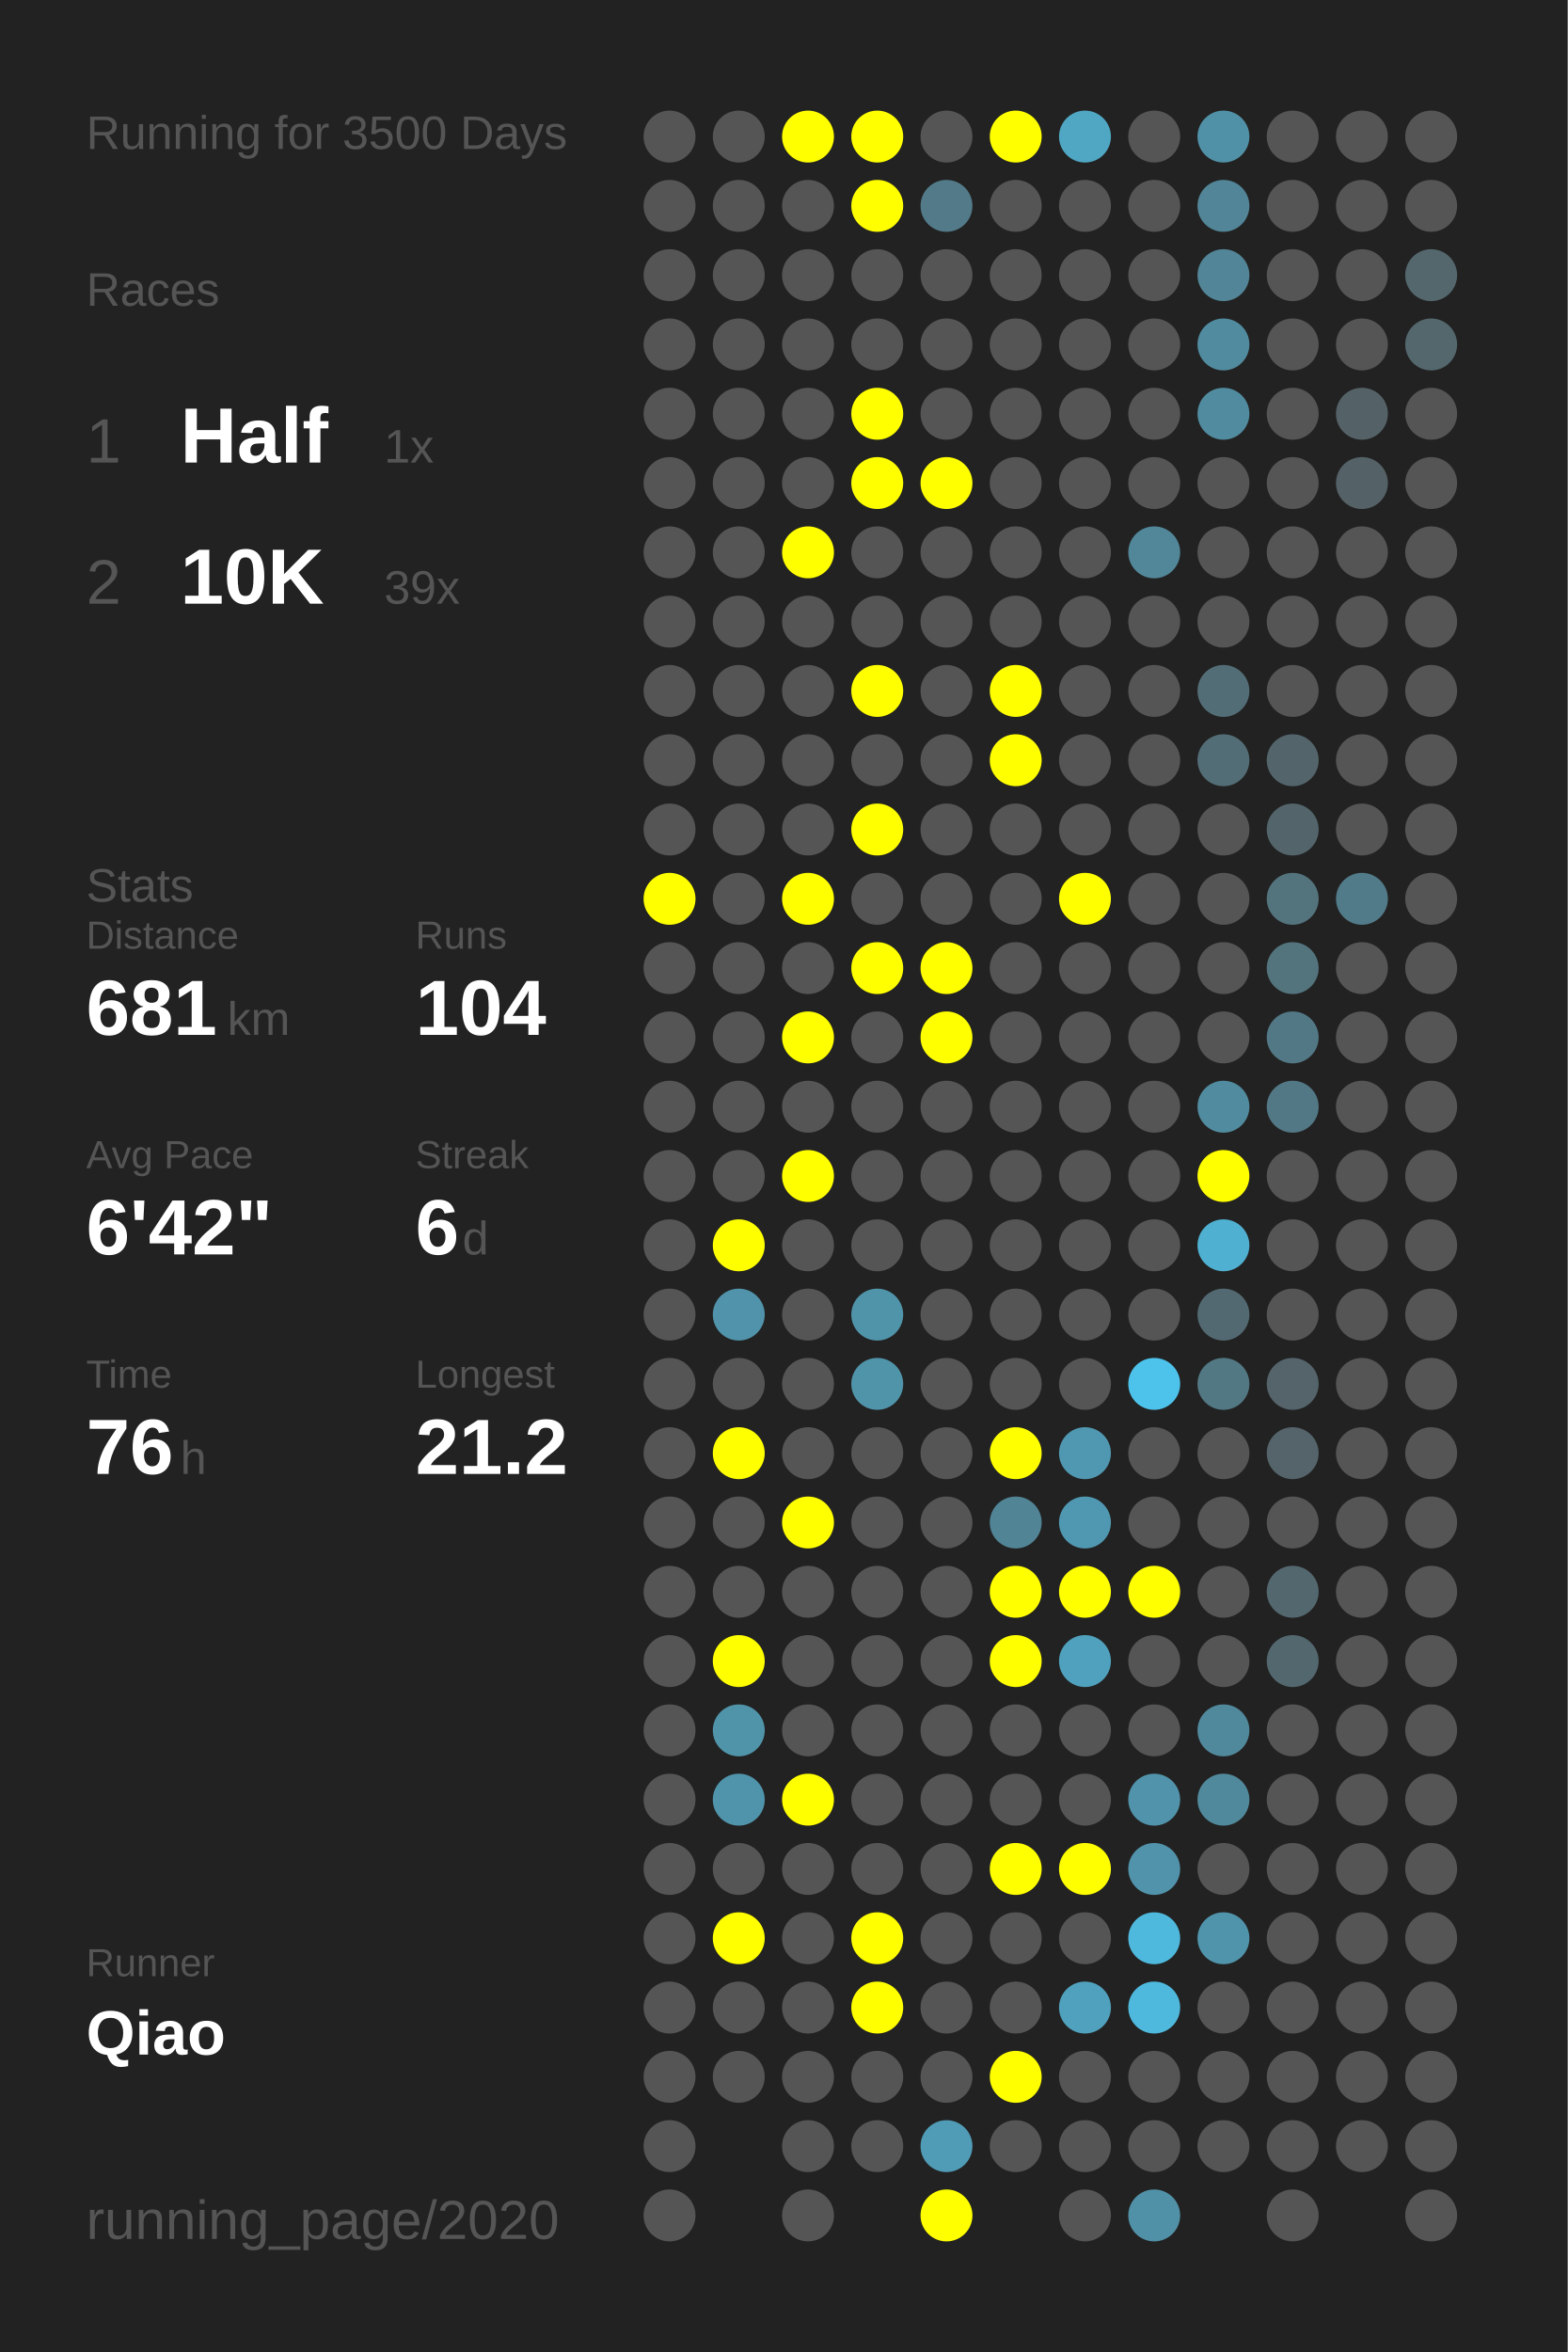
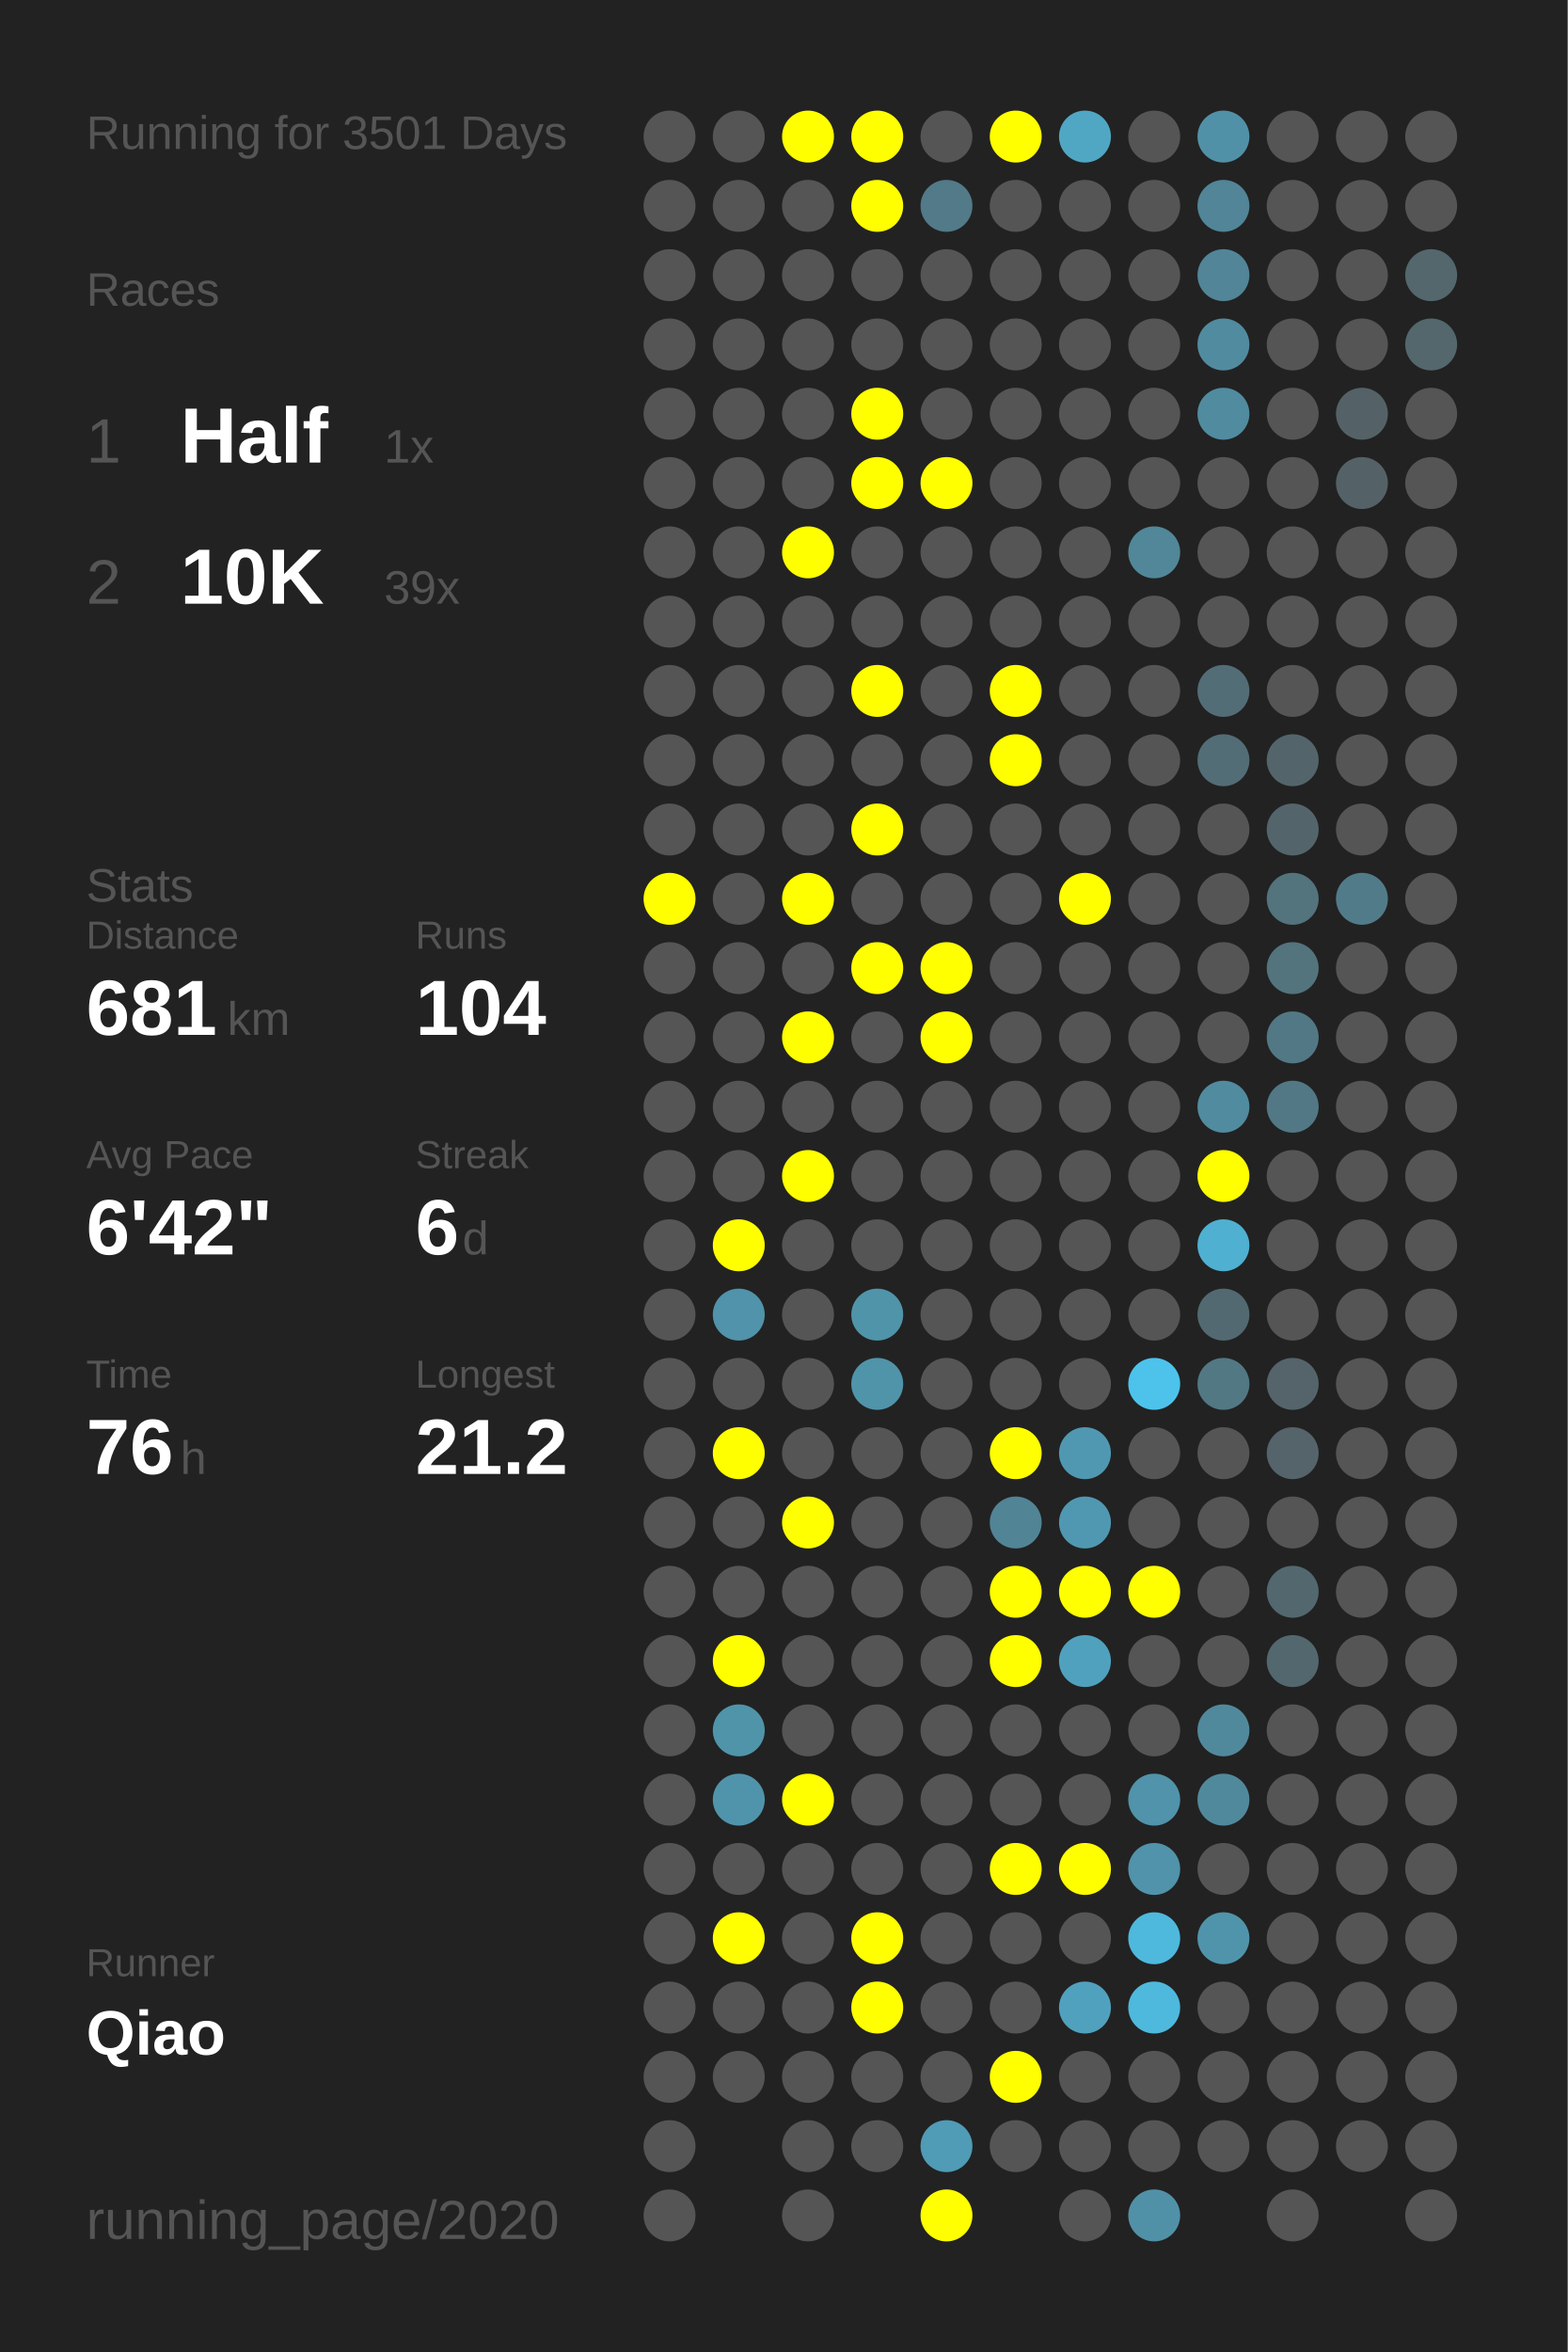
<svg xmlns="http://www.w3.org/2000/svg" baseProfile="full" height="300mm" version="1.1" viewBox="0,0,200,300" width="200mm">
  <defs />
  <rect fill="#222222" height="300" width="200" x="0" y="0" />
-   <text fill="#555555" style="font-size:6px; font-family:Arial;" x="11" y="19">Running for 3500 Days</text>
+   <text fill="#555555" style="font-size:6px; font-family:Arial;" x="11" y="19">Running for 3501 Days</text>
  <text fill="#555555" style="font-size:6px; font-family:Arial;" x="11" y="39">Races</text>
  <text fill="#555555" style="font-size:8px; font-family:Arial;" x="11" y="59">1</text>
  <text fill="#FFFFFF" style="font-size:10px; font-family:Arial; font-weight:bold;" x="23" y="59">Half</text>
  <text fill="#555555" style="font-size:6px; font-family:Arial;" x="49" y="59">1x</text>
  <text fill="#555555" style="font-size:8px; font-family:Arial;" x="11" y="77">2</text>
  <text fill="#FFFFFF" style="font-size:10px; font-family:Arial; font-weight:bold;" x="23" y="77">10K</text>
  <text fill="#555555" style="font-size:6px; font-family:Arial;" x="49" y="77">39x</text>
  <text fill="#555555" style="font-size:6px; font-family:Arial;" x="11" y="115">Stats</text>
  <text fill="#555555" style="font-size:5px; font-family:Arial;" x="11" y="121">Distance</text>
  <text fill="#FFFFFF" style="font-size:10px; font-family:Arial; font-weight:bold;" x="11" y="132">681</text>
  <text fill="#555555" style="font-size:6px; font-family:Arial;" x="29" y="132">km</text>
  <text fill="#555555" style="font-size:5px; font-family:Arial;" x="53" y="121">Runs</text>
  <text fill="#FFFFFF" style="font-size:10px; font-family:Arial; font-weight:bold;" x="53" y="132">104</text>
  <text fill="#555555" style="font-size:5px; font-family:Arial;" x="11" y="149">Avg Pace</text>
  <text fill="#FFFFFF" style="font-size:10px; font-family:Arial; font-weight:bold;" x="11" y="160">6'42"</text>
  <text fill="#555555" style="font-size:5px; font-family:Arial;" x="53" y="149">Streak</text>
  <text fill="#FFFFFF" style="font-size:10px; font-family:Arial; font-weight:bold;" x="53" y="160">6</text>
  <text fill="#555555" style="font-size:6px; font-family:Arial;" x="59" y="160">d</text>
  <text fill="#555555" style="font-size:5px; font-family:Arial;" x="11" y="177">Time</text>
  <text fill="#FFFFFF" style="font-size:10px; font-family:Arial; font-weight:bold;" x="11" y="188">76</text>
  <text fill="#555555" style="font-size:6px; font-family:Arial;" x="23" y="188">h</text>
  <text fill="#555555" style="font-size:5px; font-family:Arial;" x="53" y="177">Longest</text>
  <text fill="#FFFFFF" style="font-size:10px; font-family:Arial; font-weight:bold;" x="53" y="188">21.2</text>
  <text fill="#555555" style="font-size:5px; font-family:Arial;" x="11" y="252.065">Runner</text>
  <text fill="#FFFFFF" style="font-size:8px; font-family:Arial; font-weight:bold;" x="11" y="262.065">Qiao</text>
  <text fill="#555555" style="font-size:7px; font-family:Arial;" x="11" y="285.581">running_page/2020</text>
  <circle cx="85.417" cy="17.419" fill="#555555" r="3.312" />
  <circle cx="85.417" cy="26.258" fill="#555555" r="3.312" />
  <circle cx="85.417" cy="35.097" fill="#555555" r="3.312" />
  <circle cx="85.417" cy="43.935" fill="#555555" r="3.312" />
  <circle cx="85.417" cy="52.774" fill="#555555" r="3.312" />
  <circle cx="85.417" cy="61.613" fill="#555555" r="3.312" />
  <circle cx="85.417" cy="70.452" fill="#555555" r="3.312" />
  <circle cx="85.417" cy="79.29" fill="#555555" r="3.312" />
  <circle cx="85.417" cy="88.129" fill="#555555" r="3.312" />
  <circle cx="85.417" cy="96.968" fill="#555555" r="3.312" />
  <circle cx="85.417" cy="105.806" fill="#555555" r="3.312" />
  <circle cx="85.417" cy="114.645" fill="#FFFF00" r="3.312" />
  <circle cx="85.417" cy="123.484" fill="#555555" r="3.312" />
  <circle cx="85.417" cy="132.323" fill="#555555" r="3.312" />
  <circle cx="85.417" cy="141.161" fill="#555555" r="3.312" />
  <circle cx="85.417" cy="150" fill="#555555" r="3.312" />
  <circle cx="85.417" cy="158.839" fill="#555555" r="3.312" />
  <circle cx="85.417" cy="167.677" fill="#555555" r="3.312" />
  <circle cx="85.417" cy="176.516" fill="#555555" r="3.312" />
  <circle cx="85.417" cy="185.355" fill="#555555" r="3.312" />
  <circle cx="85.417" cy="194.194" fill="#555555" r="3.312" />
  <circle cx="85.417" cy="203.032" fill="#555555" r="3.312" />
  <circle cx="85.417" cy="211.871" fill="#555555" r="3.312" />
  <circle cx="85.417" cy="220.71" fill="#555555" r="3.312" />
  <circle cx="85.417" cy="229.548" fill="#555555" r="3.312" />
  <circle cx="85.417" cy="238.387" fill="#555555" r="3.312" />
  <circle cx="85.417" cy="247.226" fill="#555555" r="3.312" />
  <circle cx="85.417" cy="256.065" fill="#555555" r="3.312" />
  <circle cx="85.417" cy="264.903" fill="#555555" r="3.312" />
  <circle cx="85.417" cy="273.742" fill="#555555" r="3.312" />
  <circle cx="85.417" cy="282.581" fill="#555555" r="3.312" />
  <circle cx="94.25" cy="17.419" fill="#555555" r="3.312" />
  <circle cx="94.25" cy="26.258" fill="#555555" r="3.312" />
  <circle cx="94.25" cy="35.097" fill="#555555" r="3.312" />
  <circle cx="94.25" cy="43.935" fill="#555555" r="3.312" />
  <circle cx="94.25" cy="52.774" fill="#555555" r="3.312" />
  <circle cx="94.25" cy="61.613" fill="#555555" r="3.312" />
  <circle cx="94.25" cy="70.452" fill="#555555" r="3.312" />
  <circle cx="94.25" cy="79.29" fill="#555555" r="3.312" />
  <circle cx="94.25" cy="88.129" fill="#555555" r="3.312" />
  <circle cx="94.25" cy="96.968" fill="#555555" r="3.312" />
  <circle cx="94.25" cy="105.806" fill="#555555" r="3.312" />
  <circle cx="94.25" cy="114.645" fill="#555555" r="3.312" />
  <circle cx="94.25" cy="123.484" fill="#555555" r="3.312" />
  <circle cx="94.25" cy="132.323" fill="#555555" r="3.312" />
  <circle cx="94.25" cy="141.161" fill="#555555" r="3.312" />
  <circle cx="94.25" cy="150" fill="#555555" r="3.312" />
  <circle cx="94.25" cy="158.839" fill="#FFFF00" r="3.312" />
  <circle cx="94.25" cy="167.677" fill="#5093aa" r="3.312" />
  <circle cx="94.25" cy="176.516" fill="#555555" r="3.312" />
  <circle cx="94.25" cy="185.355" fill="#FFFF00" r="3.312" />
  <circle cx="94.25" cy="194.194" fill="#555555" r="3.312" />
  <circle cx="94.25" cy="203.032" fill="#555555" r="3.312" />
  <circle cx="94.25" cy="211.871" fill="#FFFF00" r="3.312" />
  <circle cx="94.25" cy="220.71" fill="#5094aa" r="3.312" />
  <circle cx="94.25" cy="229.548" fill="#5094ab" r="3.312" />
  <circle cx="94.25" cy="238.387" fill="#555555" r="3.312" />
  <circle cx="94.25" cy="247.226" fill="#FFFF00" r="3.312" />
  <circle cx="94.25" cy="256.065" fill="#555555" r="3.312" />
  <circle cx="94.25" cy="264.903" fill="#555555" r="3.312" />
  <circle cx="103.083" cy="17.419" fill="#FFFF00" r="3.312" />
  <circle cx="103.083" cy="26.258" fill="#555555" r="3.312" />
  <circle cx="103.083" cy="35.097" fill="#555555" r="3.312" />
  <circle cx="103.083" cy="43.935" fill="#555555" r="3.312" />
  <circle cx="103.083" cy="52.774" fill="#555555" r="3.312" />
  <circle cx="103.083" cy="61.613" fill="#555555" r="3.312" />
  <circle cx="103.083" cy="70.452" fill="#FFFF00" r="3.312" />
  <circle cx="103.083" cy="79.29" fill="#555555" r="3.312" />
  <circle cx="103.083" cy="88.129" fill="#555555" r="3.312" />
  <circle cx="103.083" cy="96.968" fill="#555555" r="3.312" />
  <circle cx="103.083" cy="105.806" fill="#555555" r="3.312" />
  <circle cx="103.083" cy="114.645" fill="#FFFF00" r="3.312" />
  <circle cx="103.083" cy="123.484" fill="#555555" r="3.312" />
  <circle cx="103.083" cy="132.323" fill="#FFFF00" r="3.312" />
  <circle cx="103.083" cy="141.161" fill="#555555" r="3.312" />
  <circle cx="103.083" cy="150" fill="#FFFF00" r="3.312" />
  <circle cx="103.083" cy="158.839" fill="#555555" r="3.312" />
  <circle cx="103.083" cy="167.677" fill="#555555" r="3.312" />
  <circle cx="103.083" cy="176.516" fill="#555555" r="3.312" />
  <circle cx="103.083" cy="185.355" fill="#555555" r="3.312" />
  <circle cx="103.083" cy="194.194" fill="#FFFF00" r="3.312" />
  <circle cx="103.083" cy="203.032" fill="#555555" r="3.312" />
  <circle cx="103.083" cy="211.871" fill="#555555" r="3.312" />
  <circle cx="103.083" cy="220.71" fill="#555555" r="3.312" />
  <circle cx="103.083" cy="229.548" fill="#FFFF00" r="3.312" />
  <circle cx="103.083" cy="238.387" fill="#555555" r="3.312" />
  <circle cx="103.083" cy="247.226" fill="#555555" r="3.312" />
  <circle cx="103.083" cy="256.065" fill="#555555" r="3.312" />
  <circle cx="103.083" cy="264.903" fill="#555555" r="3.312" />
  <circle cx="103.083" cy="273.742" fill="#555555" r="3.312" />
  <circle cx="103.083" cy="282.581" fill="#555555" r="3.312" />
  <circle cx="111.917" cy="17.419" fill="#FFFF00" r="3.312" />
  <circle cx="111.917" cy="26.258" fill="#FFFF00" r="3.312" />
  <circle cx="111.917" cy="35.097" fill="#555555" r="3.312" />
  <circle cx="111.917" cy="43.935" fill="#555555" r="3.312" />
  <circle cx="111.917" cy="52.774" fill="#FFFF00" r="3.312" />
  <circle cx="111.917" cy="61.613" fill="#FFFF00" r="3.312" />
  <circle cx="111.917" cy="70.452" fill="#555555" r="3.312" />
  <circle cx="111.917" cy="79.29" fill="#555555" r="3.312" />
  <circle cx="111.917" cy="88.129" fill="#FFFF00" r="3.312" />
  <circle cx="111.917" cy="96.968" fill="#555555" r="3.312" />
  <circle cx="111.917" cy="105.806" fill="#FFFF00" r="3.312" />
  <circle cx="111.917" cy="114.645" fill="#555555" r="3.312" />
  <circle cx="111.917" cy="123.484" fill="#FFFF00" r="3.312" />
  <circle cx="111.917" cy="132.323" fill="#555555" r="3.312" />
  <circle cx="111.917" cy="141.161" fill="#555555" r="3.312" />
  <circle cx="111.917" cy="150" fill="#555555" r="3.312" />
  <circle cx="111.917" cy="158.839" fill="#555555" r="3.312" />
  <circle cx="111.917" cy="167.677" fill="#5094aa" r="3.312" />
  <circle cx="111.917" cy="176.516" fill="#5094aa" r="3.312" />
  <circle cx="111.917" cy="185.355" fill="#555555" r="3.312" />
  <circle cx="111.917" cy="194.194" fill="#555555" r="3.312" />
  <circle cx="111.917" cy="203.032" fill="#555555" r="3.312" />
  <circle cx="111.917" cy="211.871" fill="#555555" r="3.312" />
  <circle cx="111.917" cy="220.71" fill="#555555" r="3.312" />
  <circle cx="111.917" cy="229.548" fill="#555555" r="3.312" />
  <circle cx="111.917" cy="238.387" fill="#555555" r="3.312" />
  <circle cx="111.917" cy="247.226" fill="#FFFF00" r="3.312" />
  <circle cx="111.917" cy="256.065" fill="#FFFF00" r="3.312" />
  <circle cx="111.917" cy="264.903" fill="#555555" r="3.312" />
  <circle cx="111.917" cy="273.742" fill="#555555" r="3.312" />
  <circle cx="120.75" cy="17.419" fill="#555555" r="3.312" />
  <circle cx="120.75" cy="26.258" fill="#527a88" r="3.312" />
  <circle cx="120.75" cy="35.097" fill="#555555" r="3.312" />
  <circle cx="120.75" cy="43.935" fill="#555555" r="3.312" />
  <circle cx="120.75" cy="52.774" fill="#555555" r="3.312" />
  <circle cx="120.75" cy="61.613" fill="#FFFF00" r="3.312" />
  <circle cx="120.75" cy="70.452" fill="#555555" r="3.312" />
  <circle cx="120.75" cy="79.29" fill="#555555" r="3.312" />
  <circle cx="120.75" cy="88.129" fill="#555555" r="3.312" />
  <circle cx="120.75" cy="96.968" fill="#555555" r="3.312" />
  <circle cx="120.75" cy="105.806" fill="#555555" r="3.312" />
  <circle cx="120.75" cy="114.645" fill="#555555" r="3.312" />
  <circle cx="120.75" cy="123.484" fill="#FFFF00" r="3.312" />
  <circle cx="120.75" cy="132.323" fill="#FFFF00" r="3.312" />
  <circle cx="120.75" cy="141.161" fill="#555555" r="3.312" />
  <circle cx="120.75" cy="150" fill="#555555" r="3.312" />
  <circle cx="120.75" cy="158.839" fill="#555555" r="3.312" />
  <circle cx="120.75" cy="167.677" fill="#555555" r="3.312" />
  <circle cx="120.75" cy="176.516" fill="#555555" r="3.312" />
  <circle cx="120.75" cy="185.355" fill="#555555" r="3.312" />
  <circle cx="120.75" cy="194.194" fill="#555555" r="3.312" />
  <circle cx="120.75" cy="203.032" fill="#555555" r="3.312" />
  <circle cx="120.75" cy="211.871" fill="#555555" r="3.312" />
  <circle cx="120.75" cy="220.71" fill="#555555" r="3.312" />
  <circle cx="120.75" cy="229.548" fill="#555555" r="3.312" />
  <circle cx="120.75" cy="238.387" fill="#555555" r="3.312" />
  <circle cx="120.75" cy="247.226" fill="#555555" r="3.312" />
  <circle cx="120.75" cy="256.065" fill="#555555" r="3.312" />
  <circle cx="120.75" cy="264.903" fill="#555555" r="3.312" />
  <circle cx="120.75" cy="273.742" fill="#509bb5" r="3.312" />
  <circle cx="120.75" cy="282.581" fill="#FFFF00" r="3.312" />
  <circle cx="129.583" cy="17.419" fill="#FFFF00" r="3.312" />
  <circle cx="129.583" cy="26.258" fill="#555555" r="3.312" />
  <circle cx="129.583" cy="35.097" fill="#555555" r="3.312" />
  <circle cx="129.583" cy="43.935" fill="#555555" r="3.312" />
  <circle cx="129.583" cy="52.774" fill="#555555" r="3.312" />
  <circle cx="129.583" cy="61.613" fill="#555555" r="3.312" />
  <circle cx="129.583" cy="70.452" fill="#555555" r="3.312" />
  <circle cx="129.583" cy="79.29" fill="#555555" r="3.312" />
  <circle cx="129.583" cy="88.129" fill="#FFFF00" r="3.312" />
  <circle cx="129.583" cy="96.968" fill="#FFFF00" r="3.312" />
  <circle cx="129.583" cy="105.806" fill="#555555" r="3.312" />
  <circle cx="129.583" cy="114.645" fill="#555555" r="3.312" />
  <circle cx="129.583" cy="123.484" fill="#555555" r="3.312" />
  <circle cx="129.583" cy="132.323" fill="#555555" r="3.312" />
  <circle cx="129.583" cy="141.161" fill="#555555" r="3.312" />
  <circle cx="129.583" cy="150" fill="#555555" r="3.312" />
  <circle cx="129.583" cy="158.839" fill="#555555" r="3.312" />
  <circle cx="129.583" cy="167.677" fill="#555555" r="3.312" />
  <circle cx="129.583" cy="176.516" fill="#555555" r="3.312" />
  <circle cx="129.583" cy="185.355" fill="#FFFF00" r="3.312" />
  <circle cx="129.583" cy="194.194" fill="#518495" r="3.312" />
  <circle cx="129.583" cy="203.032" fill="#FFFF00" r="3.312" />
  <circle cx="129.583" cy="211.871" fill="#FFFF00" r="3.312" />
  <circle cx="129.583" cy="220.71" fill="#555555" r="3.312" />
  <circle cx="129.583" cy="229.548" fill="#555555" r="3.312" />
  <circle cx="129.583" cy="238.387" fill="#FFFF00" r="3.312" />
  <circle cx="129.583" cy="247.226" fill="#555555" r="3.312" />
  <circle cx="129.583" cy="256.065" fill="#555555" r="3.312" />
  <circle cx="129.583" cy="264.903" fill="#FFFF00" r="3.312" />
  <circle cx="129.583" cy="273.742" fill="#555555" r="3.312" />
  <circle cx="138.417" cy="17.419" fill="#4fa7c4" r="3.312" />
  <circle cx="138.417" cy="26.258" fill="#555555" r="3.312" />
  <circle cx="138.417" cy="35.097" fill="#555555" r="3.312" />
  <circle cx="138.417" cy="43.935" fill="#555555" r="3.312" />
  <circle cx="138.417" cy="52.774" fill="#555555" r="3.312" />
  <circle cx="138.417" cy="61.613" fill="#555555" r="3.312" />
  <circle cx="138.417" cy="70.452" fill="#555555" r="3.312" />
  <circle cx="138.417" cy="79.29" fill="#555555" r="3.312" />
  <circle cx="138.417" cy="88.129" fill="#555555" r="3.312" />
  <circle cx="138.417" cy="96.968" fill="#555555" r="3.312" />
  <circle cx="138.417" cy="105.806" fill="#555555" r="3.312" />
  <circle cx="138.417" cy="114.645" fill="#FFFF00" r="3.312" />
  <circle cx="138.417" cy="123.484" fill="#555555" r="3.312" />
  <circle cx="138.417" cy="132.323" fill="#555555" r="3.312" />
  <circle cx="138.417" cy="141.161" fill="#555555" r="3.312" />
  <circle cx="138.417" cy="150" fill="#555555" r="3.312" />
  <circle cx="138.417" cy="158.839" fill="#555555" r="3.312" />
  <circle cx="138.417" cy="167.677" fill="#555555" r="3.312" />
  <circle cx="138.417" cy="176.516" fill="#555555" r="3.312" />
  <circle cx="138.417" cy="185.355" fill="#5098b1" r="3.312" />
  <circle cx="138.417" cy="194.194" fill="#5098b1" r="3.312" />
  <circle cx="138.417" cy="203.032" fill="#FFFF00" r="3.312" />
  <circle cx="138.417" cy="211.871" fill="#50a1bd" r="3.312" />
  <circle cx="138.417" cy="220.71" fill="#555555" r="3.312" />
  <circle cx="138.417" cy="229.548" fill="#555555" r="3.312" />
  <circle cx="138.417" cy="238.387" fill="#FFFF00" r="3.312" />
  <circle cx="138.417" cy="247.226" fill="#555555" r="3.312" />
  <circle cx="138.417" cy="256.065" fill="#50a1bd" r="3.312" />
  <circle cx="138.417" cy="264.903" fill="#555555" r="3.312" />
  <circle cx="138.417" cy="273.742" fill="#555555" r="3.312" />
  <circle cx="138.417" cy="282.581" fill="#555555" r="3.312" />
  <circle cx="147.25" cy="17.419" fill="#555555" r="3.312" />
  <circle cx="147.25" cy="26.258" fill="#555555" r="3.312" />
  <circle cx="147.25" cy="35.097" fill="#555555" r="3.312" />
  <circle cx="147.25" cy="43.935" fill="#555555" r="3.312" />
  <circle cx="147.25" cy="52.774" fill="#555555" r="3.312" />
  <circle cx="147.25" cy="61.613" fill="#555555" r="3.312" />
  <circle cx="147.25" cy="70.452" fill="#518799" r="3.312" />
  <circle cx="147.25" cy="79.29" fill="#555555" r="3.312" />
  <circle cx="147.25" cy="88.129" fill="#555555" r="3.312" />
  <circle cx="147.25" cy="96.968" fill="#555555" r="3.312" />
  <circle cx="147.25" cy="105.806" fill="#555555" r="3.312" />
  <circle cx="147.25" cy="114.645" fill="#555555" r="3.312" />
  <circle cx="147.25" cy="123.484" fill="#555555" r="3.312" />
  <circle cx="147.25" cy="132.323" fill="#555555" r="3.312" />
  <circle cx="147.25" cy="141.161" fill="#555555" r="3.312" />
  <circle cx="147.25" cy="150" fill="#555555" r="3.312" />
  <circle cx="147.25" cy="158.839" fill="#555555" r="3.312" />
  <circle cx="147.25" cy="167.677" fill="#555555" r="3.312" />
  <circle cx="147.25" cy="176.516" fill="#4dc3eb" r="3.312" />
  <circle cx="147.25" cy="185.355" fill="#555555" r="3.312" />
  <circle cx="147.25" cy="194.194" fill="#555555" r="3.312" />
  <circle cx="147.25" cy="203.032" fill="#FFFF00" r="3.312" />
  <circle cx="147.25" cy="211.871" fill="#555555" r="3.312" />
  <circle cx="147.25" cy="220.71" fill="#555555" r="3.312" />
  <circle cx="147.25" cy="229.548" fill="#5093aa" r="3.312" />
  <circle cx="147.25" cy="238.387" fill="#5093aa" r="3.312" />
  <circle cx="147.25" cy="247.226" fill="#4eb9dd" r="3.312" />
  <circle cx="147.25" cy="256.065" fill="#4eb9dd" r="3.312" />
  <circle cx="147.25" cy="264.903" fill="#555555" r="3.312" />
  <circle cx="147.25" cy="273.742" fill="#555555" r="3.312" />
  <circle cx="147.25" cy="282.581" fill="#5191a7" r="3.312" />
  <circle cx="156.083" cy="17.419" fill="#5191a7" r="3.312" />
  <circle cx="156.083" cy="26.258" fill="#518597" r="3.312" />
  <circle cx="156.083" cy="35.097" fill="#518597" r="3.312" />
  <circle cx="156.083" cy="43.935" fill="#518b9f" r="3.312" />
  <circle cx="156.083" cy="52.774" fill="#518b9f" r="3.312" />
  <circle cx="156.083" cy="61.613" fill="#555555" r="3.312" />
  <circle cx="156.083" cy="70.452" fill="#555555" r="3.312" />
  <circle cx="156.083" cy="79.29" fill="#555555" r="3.312" />
  <circle cx="156.083" cy="88.129" fill="#536d76" r="3.312" />
  <circle cx="156.083" cy="96.968" fill="#536d76" r="3.312" />
  <circle cx="156.083" cy="105.806" fill="#555555" r="3.312" />
  <circle cx="156.083" cy="114.645" fill="#555555" r="3.312" />
  <circle cx="156.083" cy="123.484" fill="#555555" r="3.312" />
  <circle cx="156.083" cy="132.323" fill="#555555" r="3.312" />
  <circle cx="156.083" cy="141.161" fill="#518b9f" r="3.312" />
  <circle cx="156.083" cy="150" fill="#FFFF00" r="3.312" />
  <circle cx="156.083" cy="158.839" fill="#4fb0d1" r="3.312" />
  <circle cx="156.083" cy="167.677" fill="#536971" r="3.312" />
  <circle cx="156.083" cy="176.516" fill="#527884" r="3.312" />
  <circle cx="156.083" cy="185.355" fill="#555555" r="3.312" />
  <circle cx="156.083" cy="194.194" fill="#555555" r="3.312" />
  <circle cx="156.083" cy="203.032" fill="#555555" r="3.312" />
  <circle cx="156.083" cy="211.871" fill="#555555" r="3.312" />
  <circle cx="156.083" cy="220.71" fill="#51899c" r="3.312" />
  <circle cx="156.083" cy="229.548" fill="#51899c" r="3.312" />
  <circle cx="156.083" cy="238.387" fill="#555555" r="3.312" />
  <circle cx="156.083" cy="247.226" fill="#5094ab" r="3.312" />
  <circle cx="156.083" cy="256.065" fill="#555555" r="3.312" />
  <circle cx="156.083" cy="264.903" fill="#555555" r="3.312" />
  <circle cx="156.083" cy="273.742" fill="#555555" r="3.312" />
  <circle cx="164.917" cy="17.419" fill="#555555" r="3.312" />
  <circle cx="164.917" cy="26.258" fill="#555555" r="3.312" />
  <circle cx="164.917" cy="35.097" fill="#555555" r="3.312" />
  <circle cx="164.917" cy="43.935" fill="#555555" r="3.312" />
  <circle cx="164.917" cy="52.774" fill="#555555" r="3.312" />
  <circle cx="164.917" cy="61.613" fill="#555555" r="3.312" />
  <circle cx="164.917" cy="70.452" fill="#555555" r="3.312" />
  <circle cx="164.917" cy="79.29" fill="#555555" r="3.312" />
  <circle cx="164.917" cy="88.129" fill="#555555" r="3.312" />
  <circle cx="164.917" cy="96.968" fill="#53656b" r="3.312" />
  <circle cx="164.917" cy="105.806" fill="#53656b" r="3.312" />
  <circle cx="164.917" cy="114.645" fill="#53737d" r="3.312" />
  <circle cx="164.917" cy="123.484" fill="#53737d" r="3.312" />
  <circle cx="164.917" cy="132.323" fill="#527885" r="3.312" />
  <circle cx="164.917" cy="141.161" fill="#527885" r="3.312" />
  <circle cx="164.917" cy="150" fill="#555555" r="3.312" />
  <circle cx="164.917" cy="158.839" fill="#555555" r="3.312" />
  <circle cx="164.917" cy="167.677" fill="#555555" r="3.312" />
  <circle cx="164.917" cy="176.516" fill="#54646a" r="3.312" />
  <circle cx="164.917" cy="185.355" fill="#54646a" r="3.312" />
  <circle cx="164.917" cy="194.194" fill="#555555" r="3.312" />
  <circle cx="164.917" cy="203.032" fill="#53676e" r="3.312" />
  <circle cx="164.917" cy="211.871" fill="#53676e" r="3.312" />
  <circle cx="164.917" cy="220.71" fill="#555555" r="3.312" />
  <circle cx="164.917" cy="229.548" fill="#555555" r="3.312" />
  <circle cx="164.917" cy="238.387" fill="#555555" r="3.312" />
  <circle cx="164.917" cy="247.226" fill="#555555" r="3.312" />
  <circle cx="164.917" cy="256.065" fill="#555555" r="3.312" />
  <circle cx="164.917" cy="264.903" fill="#555555" r="3.312" />
  <circle cx="164.917" cy="273.742" fill="#555555" r="3.312" />
  <circle cx="164.917" cy="282.581" fill="#555555" r="3.312" />
  <circle cx="173.75" cy="17.419" fill="#555555" r="3.312" />
  <circle cx="173.75" cy="26.258" fill="#555555" r="3.312" />
  <circle cx="173.75" cy="35.097" fill="#555555" r="3.312" />
  <circle cx="173.75" cy="43.935" fill="#555555" r="3.312" />
  <circle cx="173.75" cy="52.774" fill="#546267" r="3.312" />
  <circle cx="173.75" cy="61.613" fill="#546267" r="3.312" />
  <circle cx="173.75" cy="70.452" fill="#555555" r="3.312" />
  <circle cx="173.75" cy="79.29" fill="#555555" r="3.312" />
  <circle cx="173.75" cy="88.129" fill="#555555" r="3.312" />
  <circle cx="173.75" cy="96.968" fill="#555555" r="3.312" />
  <circle cx="173.75" cy="105.806" fill="#555555" r="3.312" />
  <circle cx="173.75" cy="114.645" fill="#527b89" r="3.312" />
  <circle cx="173.75" cy="123.484" fill="#555555" r="3.312" />
  <circle cx="173.75" cy="132.323" fill="#555555" r="3.312" />
  <circle cx="173.75" cy="141.161" fill="#555555" r="3.312" />
  <circle cx="173.75" cy="150" fill="#555555" r="3.312" />
  <circle cx="173.75" cy="158.839" fill="#555555" r="3.312" />
  <circle cx="173.75" cy="167.677" fill="#555555" r="3.312" />
  <circle cx="173.75" cy="176.516" fill="#555555" r="3.312" />
  <circle cx="173.75" cy="185.355" fill="#555555" r="3.312" />
  <circle cx="173.75" cy="194.194" fill="#555555" r="3.312" />
  <circle cx="173.75" cy="203.032" fill="#555555" r="3.312" />
  <circle cx="173.75" cy="211.871" fill="#555555" r="3.312" />
  <circle cx="173.75" cy="220.71" fill="#555555" r="3.312" />
  <circle cx="173.75" cy="229.548" fill="#555555" r="3.312" />
  <circle cx="173.75" cy="238.387" fill="#555555" r="3.312" />
  <circle cx="173.75" cy="247.226" fill="#555555" r="3.312" />
  <circle cx="173.75" cy="256.065" fill="#555555" r="3.312" />
  <circle cx="173.75" cy="264.903" fill="#555555" r="3.312" />
  <circle cx="173.75" cy="273.742" fill="#555555" r="3.312" />
  <circle cx="182.583" cy="17.419" fill="#555555" r="3.312" />
  <circle cx="182.583" cy="26.258" fill="#555555" r="3.312" />
  <circle cx="182.583" cy="35.097" fill="#53676d" r="3.312" />
  <circle cx="182.583" cy="43.935" fill="#53676d" r="3.312" />
  <circle cx="182.583" cy="52.774" fill="#555555" r="3.312" />
  <circle cx="182.583" cy="61.613" fill="#555555" r="3.312" />
  <circle cx="182.583" cy="70.452" fill="#555555" r="3.312" />
  <circle cx="182.583" cy="79.29" fill="#555555" r="3.312" />
  <circle cx="182.583" cy="88.129" fill="#555555" r="3.312" />
  <circle cx="182.583" cy="96.968" fill="#555555" r="3.312" />
  <circle cx="182.583" cy="105.806" fill="#555555" r="3.312" />
  <circle cx="182.583" cy="114.645" fill="#555555" r="3.312" />
  <circle cx="182.583" cy="123.484" fill="#555555" r="3.312" />
  <circle cx="182.583" cy="132.323" fill="#555555" r="3.312" />
  <circle cx="182.583" cy="141.161" fill="#555555" r="3.312" />
  <circle cx="182.583" cy="150" fill="#555555" r="3.312" />
  <circle cx="182.583" cy="158.839" fill="#555555" r="3.312" />
  <circle cx="182.583" cy="167.677" fill="#555555" r="3.312" />
  <circle cx="182.583" cy="176.516" fill="#555555" r="3.312" />
  <circle cx="182.583" cy="185.355" fill="#555555" r="3.312" />
  <circle cx="182.583" cy="194.194" fill="#555555" r="3.312" />
  <circle cx="182.583" cy="203.032" fill="#555555" r="3.312" />
  <circle cx="182.583" cy="211.871" fill="#555555" r="3.312" />
  <circle cx="182.583" cy="220.71" fill="#555555" r="3.312" />
  <circle cx="182.583" cy="229.548" fill="#555555" r="3.312" />
  <circle cx="182.583" cy="238.387" fill="#555555" r="3.312" />
  <circle cx="182.583" cy="247.226" fill="#555555" r="3.312" />
  <circle cx="182.583" cy="256.065" fill="#555555" r="3.312" />
  <circle cx="182.583" cy="264.903" fill="#555555" r="3.312" />
  <circle cx="182.583" cy="273.742" fill="#555555" r="3.312" />
  <circle cx="182.583" cy="282.581" fill="#555555" r="3.312" />
</svg>
